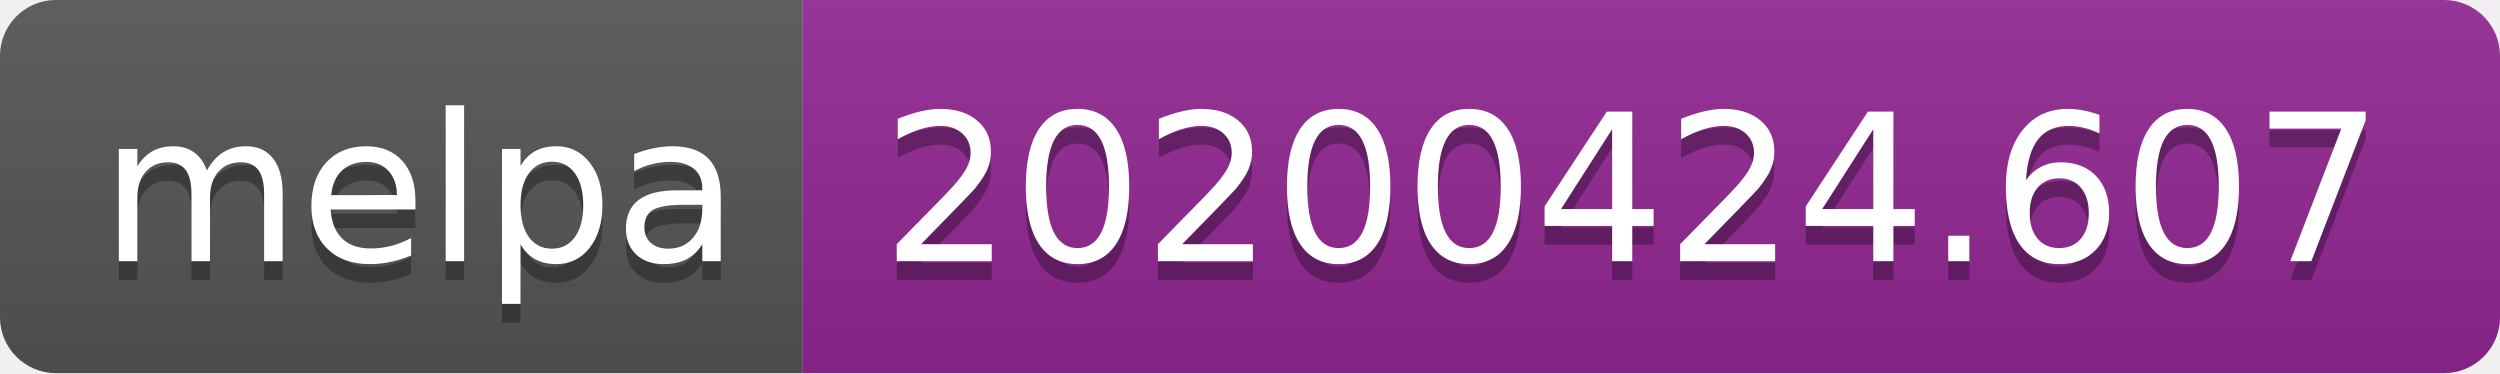
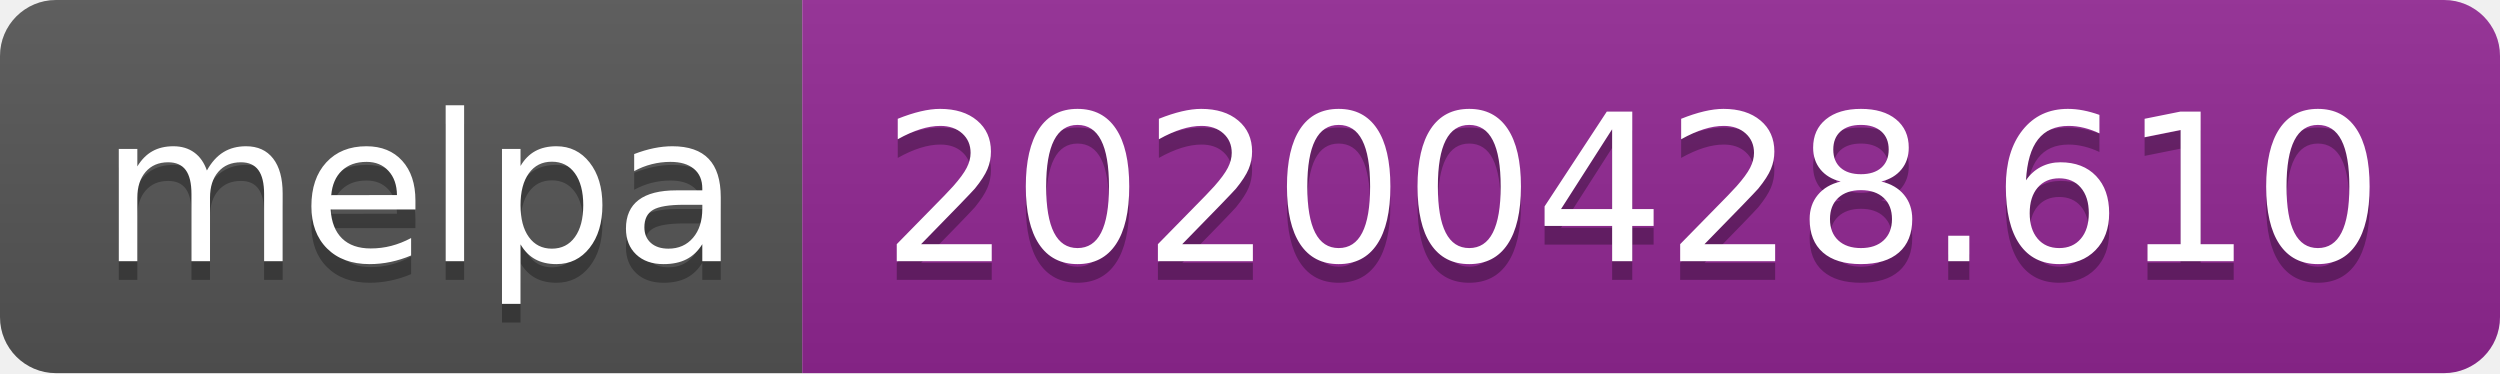
<svg xmlns="http://www.w3.org/2000/svg" width="134" height="20">
  <linearGradient id="s" x2="0" y2="100%">
    <stop offset="0" stop-color="#bbb" stop-opacity=".1" />
    <stop offset="1" stop-opacity=".1" />
  </linearGradient>
  <clipPath id="r">
    <rect width="134" height="20" rx="3" fill="#fff" />
  </clipPath>
  <g clip-path="url(#r)">
    <rect width="43" height="20" fill="#555" />
    <rect x="43" width="91" height="20" fill="#922793" />
    <rect width="134" height="20" fill="url(#s)" />
  </g>
  <g fill="#fff" text-anchor="middle" font-family="DejaVu Sans,Verdana,Geneva,sans-serif" font-size="110">
    <text x="225" y="150" fill="#010101" fill-opacity=".3" transform="scale(.1)" textLength="330">melpa</text>
    <text x="225" y="140" transform="scale(.1)" textLength="330">melpa</text>
-     <text x="875" y="150" fill="#010101" fill-opacity=".3" transform="scale(.1)" textLength="810">20200424.607</text>
-     <text x="875" y="140" transform="scale(.1)" textLength="810">20200424.607</text>
+     <text x="875" y="150" fill="#010101" fill-opacity=".3" transform="scale(.1)" textLength="810">20200428.610</text>
+     <text x="875" y="140" transform="scale(.1)" textLength="810">20200428.610</text>
  </g>
</svg>
